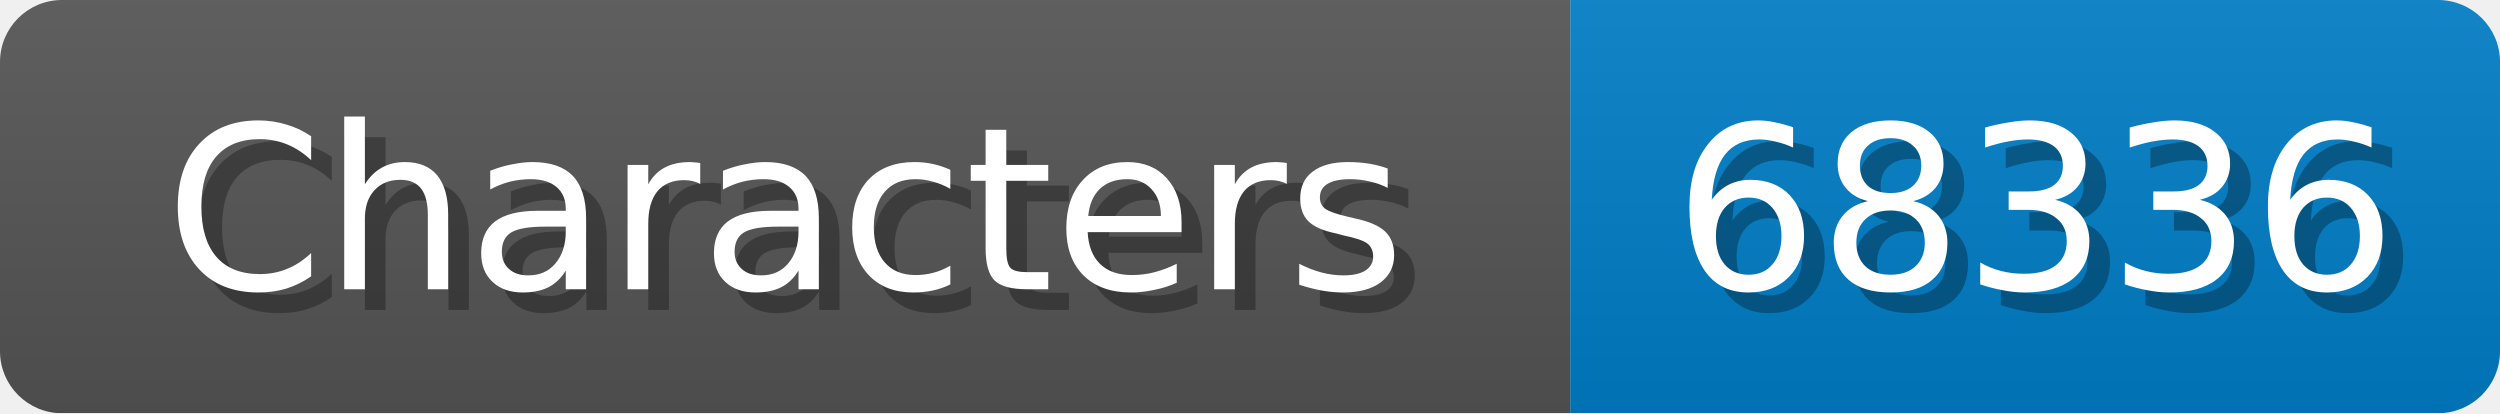
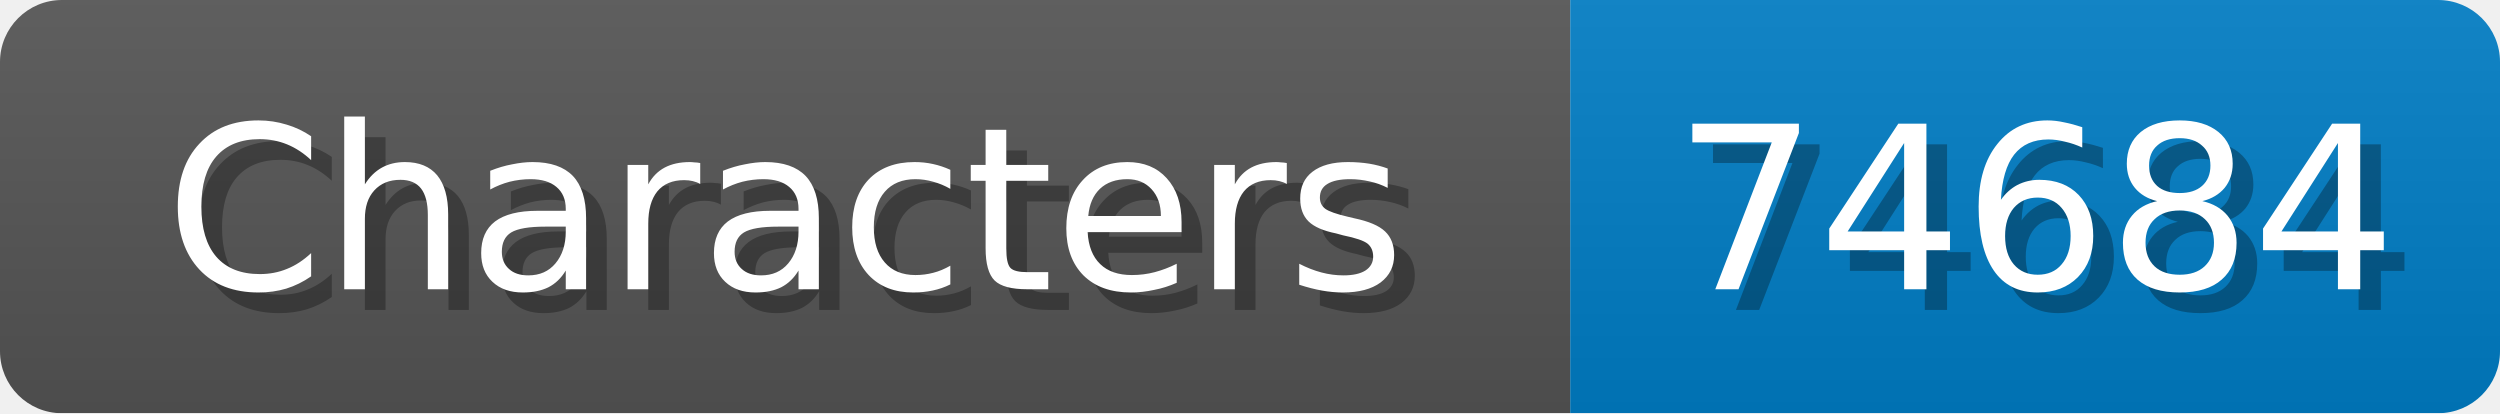
<svg xmlns="http://www.w3.org/2000/svg" width="121" height="20">
  <linearGradient id="b" x2="0" y2="100%">
    <stop offset="0" stop-color="#bbb" stop-opacity=".1" />
    <stop offset="1" stop-opacity=".1" />
  </linearGradient>
  <mask id="anybadge_1">
    <rect width="121" height="20" rx="3" fill="#fff" />
  </mask>
  <g mask="url(#anybadge_1)">
    <path fill="#555" d="M0 0h76v20H0z" />
    <path fill="#007ec6" d="M76 0h45v20H76z" />
    <path fill="url(#b)" d="M0 0h121v20H0z" />
  </g>
  <g fill="#fff" text-anchor="middle" font-family="DejaVu Sans,Verdana,Geneva,sans-serif" font-size="11">
    <text x="39.0" y="15" fill="#010101" fill-opacity=".3">Characters</text>
    <text x="38.0" y="14">Characters</text>
  </g>
  <g fill="#fff" text-anchor="middle" font-family="DejaVu Sans,Verdana,Geneva,sans-serif" font-size="11">
-     <text x="99.5" y="15" fill="#010101" fill-opacity=".3">68336</text>
-     <text x="98.5" y="14">68336</text>
+     <text x="99.5" y="15" fill="#010101" fill-opacity=".3">74684</text>
+     <text x="98.5" y="14">74684</text>
  </g>
</svg>
